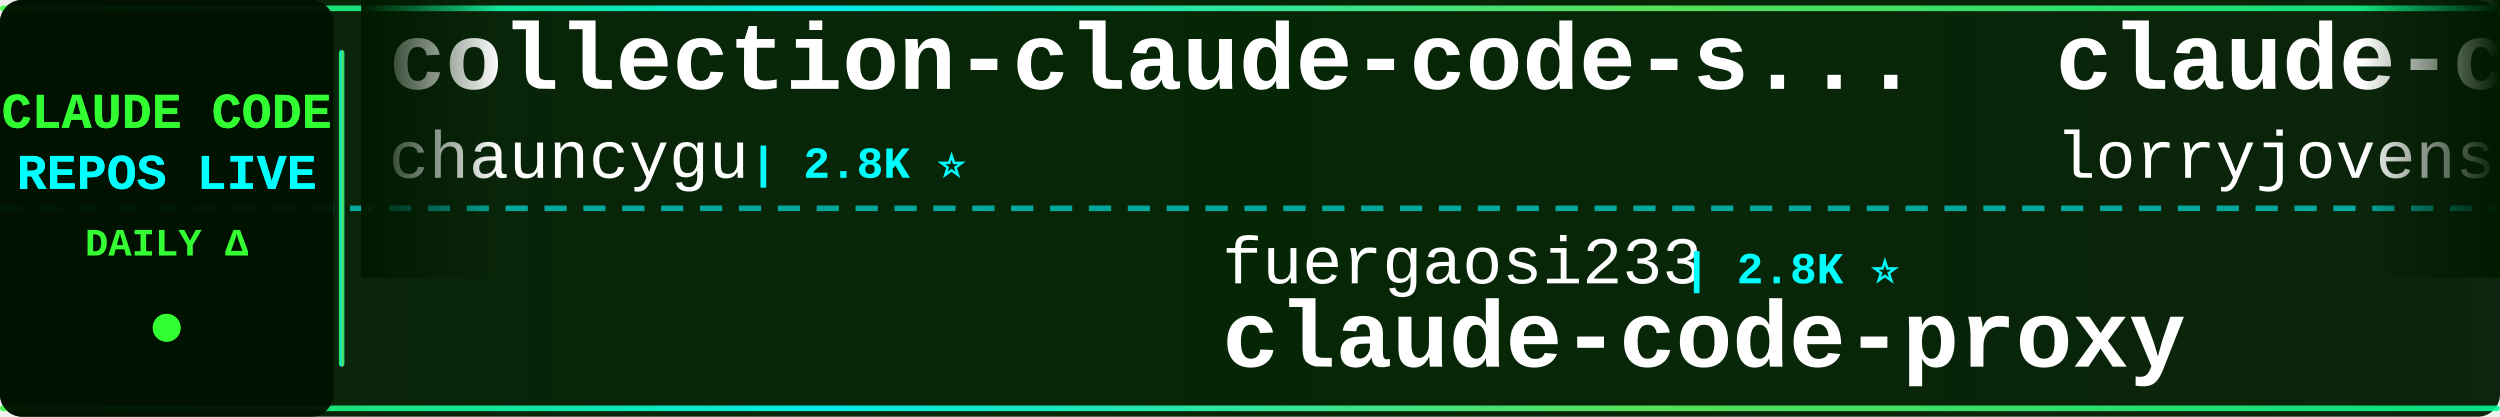
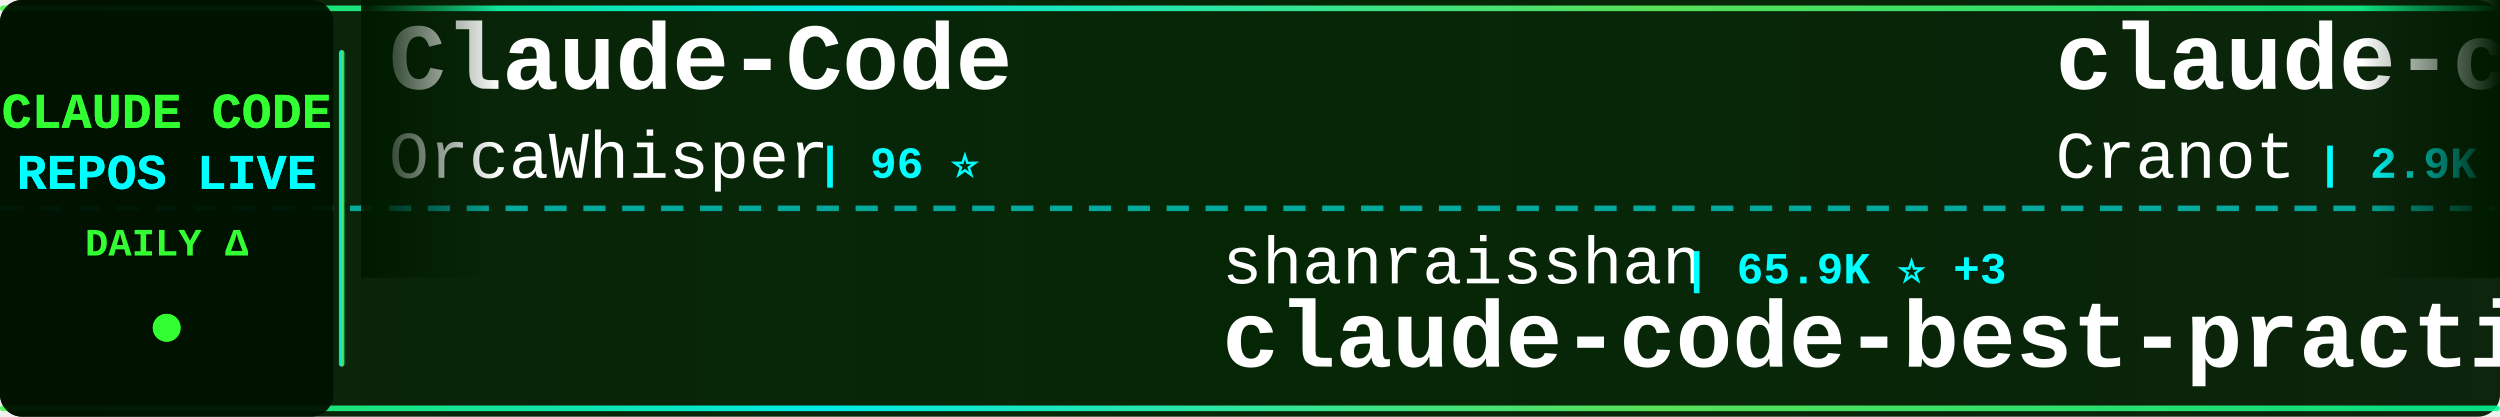
<svg xmlns="http://www.w3.org/2000/svg" width="900" height="150">
  <defs>
    <linearGradient id="tickerBg" x1="0%" y1="0%" x2="100%" y2="0%">
      <stop offset="0%" style="stop-color:#001a00;stop-opacity:0.95" />
      <stop offset="50%" style="stop-color:#002200;stop-opacity:0.98" />
      <stop offset="100%" style="stop-color:#001a00;stop-opacity:0.95" />
    </linearGradient>
    <linearGradient id="borderGrad" x1="0%" y1="0%" x2="100%" y2="0%">
      <stop offset="0%" style="stop-color:#33ff33;stop-opacity:0.85">
        <animate attributeName="stop-opacity" values="0.85;1;0.85" dur="2s" repeatCount="indefinite" />
      </stop>
      <stop offset="33%" style="stop-color:#00ffff;stop-opacity:0.9">
        <animate attributeName="stop-opacity" values="0.9;1;0.9" dur="2.2s" repeatCount="indefinite" />
      </stop>
      <stop offset="66%" style="stop-color:#66ff66;stop-opacity:0.85">
        <animate attributeName="stop-opacity" values="0.85;1;0.85" dur="1.8s" repeatCount="indefinite" />
      </stop>
      <stop offset="100%" style="stop-color:#00ff99;stop-opacity:0.85">
        <animate attributeName="stop-opacity" values="0.85;1;0.85" dur="2s" repeatCount="indefinite" />
      </stop>
    </linearGradient>
    <filter id="textGlow">
      <feGaussianBlur stdDeviation="0.1" result="coloredBlur" />
      <feMerge>
        <feMergeNode in="coloredBlur" />
        <feMergeNode in="SourceGraphic" />
      </feMerge>
    </filter>
    <filter id="metricGlow">
      <feGaussianBlur stdDeviation="0.2" result="coloredBlur" />
      <feMerge>
        <feMergeNode in="coloredBlur" />
        <feMergeNode in="SourceGraphic" />
      </feMerge>
    </filter>
    <linearGradient id="leftFade" x1="0%" y1="0%" x2="100%" y2="0%">
      <stop offset="0%" style="stop-color:#001a00;stop-opacity:1" />
      <stop offset="100%" style="stop-color:#001a00;stop-opacity:0" />
    </linearGradient>
    <linearGradient id="rightFade" x1="0%" y1="0%" x2="100%" y2="0%">
      <stop offset="0%" style="stop-color:#001a00;stop-opacity:0" />
      <stop offset="100%" style="stop-color:#001a00;stop-opacity:1" />
    </linearGradient>
  </defs>
  <rect width="900" height="150" fill="url(#tickerBg)" rx="8" />
  <rect x="0" y="2" width="900" height="2" fill="url(#borderGrad)" rx="1" />
  <rect x="0" y="146" width="900" height="2" fill="url(#borderGrad)" rx="1" />
  <line x1="0" y1="75" x2="900" y2="75" stroke="#00ffff" stroke-width="2" stroke-dasharray="8 6" opacity="0.6" />
  <rect x="0" y="0" width="120" height="150" fill="#001100" opacity="0.95" rx="8" />
  <text x="60" y="46" font-family="'Courier New', monospace" font-size="18" font-weight="bold" fill="#33ff33" text-anchor="middle" filter="url(#textGlow)">
    CLAUDE CODE
  </text>
  <text x="60" y="68" font-family="'Courier New', monospace" font-size="18" font-weight="bold" fill="#00ffff" text-anchor="middle" filter="url(#textGlow)">
    REPOS LIVE
  </text>
  <text x="60" y="92" font-family="'Courier New', monospace" font-size="14" font-weight="bold" fill="#33ff33" text-anchor="middle">
    DAILY Δ
  </text>
  <circle cx="60" cy="118" r="5" fill="#33ff33" filter="url(#metricGlow)">
    <animate attributeName="r" values="4;6;4" dur="1.5s" repeatCount="indefinite" />
    <animate attributeName="opacity" values="0.6;1;0.6" dur="1.5s" repeatCount="indefinite" />
  </circle>
  <rect x="122" y="18" width="2" height="114" fill="url(#borderGrad)" rx="1" />
  <clipPath id="tickerClip">
    <rect x="130" y="0" width="770" height="150" />
  </clipPath>
  <g clip-path="url(#tickerClip)">
    <g id="tickerItems">
      <animateTransform attributeName="transform" attributeType="XML" type="translate" from="0 0" to="-3000 0" dur="54s" repeatCount="indefinite" />
      <g transform="translate(0, 0)">
-         <text x="140" y="32" font-family="'Courier New', monospace" font-size="34" font-weight="bold" fill="#ffffff">collection-claude-code-s...</text>
-         <text x="140" y="64" font-family="'Courier New', monospace" font-size="24" font-weight="normal" fill="#ffffff" opacity="1.0">chauncygu</text>
-         <text x="270" y="64" font-family="'Courier New', monospace" font-size="16" font-weight="bold" fill="#00ffff"> | 2.8K ⭐</text>
+         <text x="140" y="32" font-family="'Courier New', monospace" font-size="34" font-weight="bold" fill="#ffffff">Claude-Code</text>
+         <text x="140" y="64" font-family="'Courier New', monospace" font-size="24" font-weight="normal" fill="#ffffff" opacity="1.0">OrcaWhisper</text>
+         <text x="294" y="64" font-family="'Courier New', monospace" font-size="16" font-weight="bold" fill="#00ffff"> | 96 ⭐</text>
      </g>
      <g transform="translate(300, 0)">
-         <text x="140" y="102" font-family="'Courier New', monospace" font-size="24" font-weight="normal" fill="#ffffff" opacity="1.0">fuergaosi233</text>
-         <text x="306" y="102" font-family="'Courier New', monospace" font-size="16" font-weight="bold" fill="#00ffff"> | 2.8K ⭐</text>
-         <text x="140" y="132" font-family="'Courier New', monospace" font-size="34" font-weight="bold" fill="#ffffff">claude-code-proxy</text>
+         <text x="140" y="102" font-family="'Courier New', monospace" font-size="24" font-weight="normal" fill="#ffffff" opacity="1.0">shanraisshan</text>
+         <text x="306" y="102" font-family="'Courier New', monospace" font-size="16" font-weight="bold" fill="#00ffff"> | 65.9K ⭐ +3</text>
+         <text x="140" y="132" font-family="'Courier New', monospace" font-size="34" font-weight="bold" fill="#ffffff">claude-code-best-practic...</text>
      </g>
      <g transform="translate(600, 0)">
-         <text x="140" y="32" font-family="'Courier New', monospace" font-size="34" font-weight="bold" fill="#ffffff">claude-code-rust</text>
-         <text x="140" y="64" font-family="'Courier New', monospace" font-size="24" font-weight="normal" fill="#ffffff" opacity="1.0">lorryjovens-hub</text>
-         <text x="342" y="64" font-family="'Courier New', monospace" font-size="16" font-weight="bold" fill="#00ffff"> | 1.7K ⭐</text>
+         <text x="140" y="32" font-family="'Courier New', monospace" font-size="34" font-weight="bold" fill="#ffffff">claude-code-guide</text>
+         <text x="140" y="64" font-family="'Courier New', monospace" font-size="24" font-weight="normal" fill="#ffffff" opacity="1.0">Cranot</text>
+         <text x="234" y="64" font-family="'Courier New', monospace" font-size="16" font-weight="bold" fill="#00ffff"> | 2.9K ⭐</text>
      </g>
      <g transform="translate(900, 0)">
-         <text x="140" y="102" font-family="'Courier New', monospace" font-size="24" font-weight="normal" fill="#ffffff" opacity="1.0">hangsman</text>
-         <text x="258" y="102" font-family="'Courier New', monospace" font-size="16" font-weight="bold" fill="#00ffff"> | 794 ⭐</text>
-         <text x="140" y="132" font-family="'Courier New', monospace" font-size="34" font-weight="bold" fill="#ffffff">claude-code-source</text>
+         <text x="140" y="102" font-family="'Courier New', monospace" font-size="24" font-weight="normal" fill="#ffffff" opacity="1.0">VoltAgent</text>
+         <text x="270" y="102" font-family="'Courier New', monospace" font-size="16" font-weight="bold" fill="#00ffff"> | 25.0K ⭐ +4</text>
+         <text x="140" y="132" font-family="'Courier New', monospace" font-size="34" font-weight="bold" fill="#ffffff">awesome-claude-code-suba...</text>
      </g>
      <g transform="translate(1200, 0)">
        <text x="140" y="32" font-family="'Courier New', monospace" font-size="34" font-weight="bold" fill="#ffffff">Claude-Code</text>
        <text x="140" y="64" font-family="'Courier New', monospace" font-size="24" font-weight="normal" fill="#ffffff" opacity="1.0">KPR111</text>
        <text x="234" y="64" font-family="'Courier New', monospace" font-size="16" font-weight="bold" fill="#00ffff"> | 18 ⭐</text>
      </g>
      <g transform="translate(1500, 0)">
-         <text x="140" y="102" font-family="'Courier New', monospace" font-size="24" font-weight="normal" fill="#ffffff" opacity="1.0">OneRedOak</text>
-         <text x="270" y="102" font-family="'Courier New', monospace" font-size="16" font-weight="bold" fill="#00ffff"> | 3.9K ⭐</text>
-         <text x="140" y="132" font-family="'Courier New', monospace" font-size="34" font-weight="bold" fill="#ffffff">claude-code-workflows</text>
+         <text x="140" y="102" font-family="'Courier New', monospace" font-size="24" font-weight="normal" fill="#ffffff" opacity="1.0">anthropics</text>
+         <text x="282" y="102" font-family="'Courier New', monospace" font-size="16" font-weight="bold" fill="#00ffff"> | 980 ⭐</text>
+         <text x="140" y="132" font-family="'Courier New', monospace" font-size="34" font-weight="bold" fill="#ffffff">claude-code-base-action</text>
      </g>
      <g transform="translate(1800, 0)">
-         <text x="140" y="32" font-family="'Courier New', monospace" font-size="34" font-weight="bold" fill="#ffffff">Open-ClaudeCode</text>
-         <text x="140" y="64" font-family="'Courier New', monospace" font-size="24" font-weight="normal" fill="#ffffff" opacity="1.0">LING71671</text>
-         <text x="270" y="64" font-family="'Courier New', monospace" font-size="16" font-weight="bold" fill="#00ffff"> | 949 ⭐</text>
+         <text x="140" y="32" font-family="'Courier New', monospace" font-size="34" font-weight="bold" fill="#ffffff">free-claude-code</text>
+         <text x="140" y="64" font-family="'Courier New', monospace" font-size="24" font-weight="normal" fill="#ffffff" opacity="1.0">Alishahryar1</text>
+         <text x="306" y="64" font-family="'Courier New', monospace" font-size="16" font-weight="bold" fill="#00ffff"> | 54.8K ⭐ +12</text>
      </g>
      <g transform="translate(2100, 0)">
-         <text x="140" y="102" font-family="'Courier New', monospace" font-size="24" font-weight="normal" fill="#ffffff" opacity="1.0">Cranot</text>
-         <text x="234" y="102" font-family="'Courier New', monospace" font-size="16" font-weight="bold" fill="#00ffff"> | 2.9K ⭐</text>
-         <text x="140" y="132" font-family="'Courier New', monospace" font-size="34" font-weight="bold" fill="#ffffff">claude-code-guide</text>
+         <text x="140" y="102" font-family="'Courier New', monospace" font-size="24" font-weight="normal" fill="#ffffff" opacity="1.0">Yuyz0112</text>
+         <text x="258" y="102" font-family="'Courier New', monospace" font-size="16" font-weight="bold" fill="#00ffff"> | 2.4K ⭐</text>
+         <text x="140" y="132" font-family="'Courier New', monospace" font-size="34" font-weight="bold" fill="#ffffff">claude-code-reverse</text>
      </g>
      <g transform="translate(2400, 0)">
-         <text x="140" y="32" font-family="'Courier New', monospace" font-size="34" font-weight="bold" fill="#ffffff">ralph-claude-code</text>
-         <text x="140" y="64" font-family="'Courier New', monospace" font-size="24" font-weight="normal" fill="#ffffff" opacity="1.0">frankbria</text>
-         <text x="270" y="64" font-family="'Courier New', monospace" font-size="16" font-weight="bold" fill="#00ffff"> | 9.6K ⭐</text>
+         <text x="140" y="32" font-family="'Courier New', monospace" font-size="34" font-weight="bold" fill="#ffffff">claude-code-prompts</text>
+         <text x="140" y="64" font-family="'Courier New', monospace" font-size="24" font-weight="normal" fill="#ffffff" opacity="1.0">repowise-dev</text>
+         <text x="306" y="64" font-family="'Courier New', monospace" font-size="16" font-weight="bold" fill="#00ffff"> | 1.2K ⭐</text>
      </g>
      <g transform="translate(2700, 0)">
-         <text x="140" y="102" font-family="'Courier New', monospace" font-size="24" font-weight="normal" fill="#ffffff" opacity="1.0">ponponon</text>
-         <text x="258" y="102" font-family="'Courier New', monospace" font-size="16" font-weight="bold" fill="#00ffff"> | 2.3K ⭐</text>
-         <text x="140" y="132" font-family="'Courier New', monospace" font-size="34" font-weight="bold" fill="#ffffff">claude_code_src</text>
+         <text x="140" y="102" font-family="'Courier New', monospace" font-size="24" font-weight="normal" fill="#ffffff" opacity="1.0">Chachamaru127</text>
+         <text x="318" y="102" font-family="'Courier New', monospace" font-size="16" font-weight="bold" fill="#00ffff"> | 3.1K ⭐</text>
+         <text x="140" y="132" font-family="'Courier New', monospace" font-size="34" font-weight="bold" fill="#ffffff">claude-code-harness</text>
      </g>
      <g transform="translate(3000, 0)">
-         <text x="140" y="32" font-family="'Courier New', monospace" font-size="34" font-weight="bold" fill="#ffffff">collection-claude-code-s...</text>
-         <text x="140" y="64" font-family="'Courier New', monospace" font-size="24" font-weight="normal" fill="#ffffff" opacity="1.0">chauncygu</text>
-         <text x="270" y="64" font-family="'Courier New', monospace" font-size="16" font-weight="bold" fill="#00ffff"> | 2.8K ⭐</text>
+         <text x="140" y="32" font-family="'Courier New', monospace" font-size="34" font-weight="bold" fill="#ffffff">Claude-Code</text>
+         <text x="140" y="64" font-family="'Courier New', monospace" font-size="24" font-weight="normal" fill="#ffffff" opacity="1.0">OrcaWhisper</text>
+         <text x="294" y="64" font-family="'Courier New', monospace" font-size="16" font-weight="bold" fill="#00ffff"> | 96 ⭐</text>
      </g>
      <g transform="translate(3300, 0)">
-         <text x="140" y="102" font-family="'Courier New', monospace" font-size="24" font-weight="normal" fill="#ffffff" opacity="1.0">fuergaosi233</text>
-         <text x="306" y="102" font-family="'Courier New', monospace" font-size="16" font-weight="bold" fill="#00ffff"> | 2.8K ⭐</text>
-         <text x="140" y="132" font-family="'Courier New', monospace" font-size="34" font-weight="bold" fill="#ffffff">claude-code-proxy</text>
+         <text x="140" y="102" font-family="'Courier New', monospace" font-size="24" font-weight="normal" fill="#ffffff" opacity="1.0">shanraisshan</text>
+         <text x="306" y="102" font-family="'Courier New', monospace" font-size="16" font-weight="bold" fill="#00ffff"> | 65.9K ⭐ +3</text>
+         <text x="140" y="132" font-family="'Courier New', monospace" font-size="34" font-weight="bold" fill="#ffffff">claude-code-best-practic...</text>
      </g>
      <g transform="translate(3600, 0)">
-         <text x="140" y="32" font-family="'Courier New', monospace" font-size="34" font-weight="bold" fill="#ffffff">claude-code-rust</text>
-         <text x="140" y="64" font-family="'Courier New', monospace" font-size="24" font-weight="normal" fill="#ffffff" opacity="1.0">lorryjovens-hub</text>
-         <text x="342" y="64" font-family="'Courier New', monospace" font-size="16" font-weight="bold" fill="#00ffff"> | 1.7K ⭐</text>
+         <text x="140" y="32" font-family="'Courier New', monospace" font-size="34" font-weight="bold" fill="#ffffff">claude-code-guide</text>
+         <text x="140" y="64" font-family="'Courier New', monospace" font-size="24" font-weight="normal" fill="#ffffff" opacity="1.0">Cranot</text>
+         <text x="234" y="64" font-family="'Courier New', monospace" font-size="16" font-weight="bold" fill="#00ffff"> | 2.9K ⭐</text>
      </g>
      <g transform="translate(3900, 0)">
-         <text x="140" y="102" font-family="'Courier New', monospace" font-size="24" font-weight="normal" fill="#ffffff" opacity="1.0">hangsman</text>
-         <text x="258" y="102" font-family="'Courier New', monospace" font-size="16" font-weight="bold" fill="#00ffff"> | 794 ⭐</text>
-         <text x="140" y="132" font-family="'Courier New', monospace" font-size="34" font-weight="bold" fill="#ffffff">claude-code-source</text>
+         <text x="140" y="102" font-family="'Courier New', monospace" font-size="24" font-weight="normal" fill="#ffffff" opacity="1.0">VoltAgent</text>
+         <text x="270" y="102" font-family="'Courier New', monospace" font-size="16" font-weight="bold" fill="#00ffff"> | 25.0K ⭐ +4</text>
+         <text x="140" y="132" font-family="'Courier New', monospace" font-size="34" font-weight="bold" fill="#ffffff">awesome-claude-code-suba...</text>
      </g>
    </g>
  </g>
  <rect x="130" y="0" width="50" height="100" fill="url(#leftFade)" />
  <rect x="850" y="0" width="50" height="100" fill="url(#rightFade)" />
</svg>
